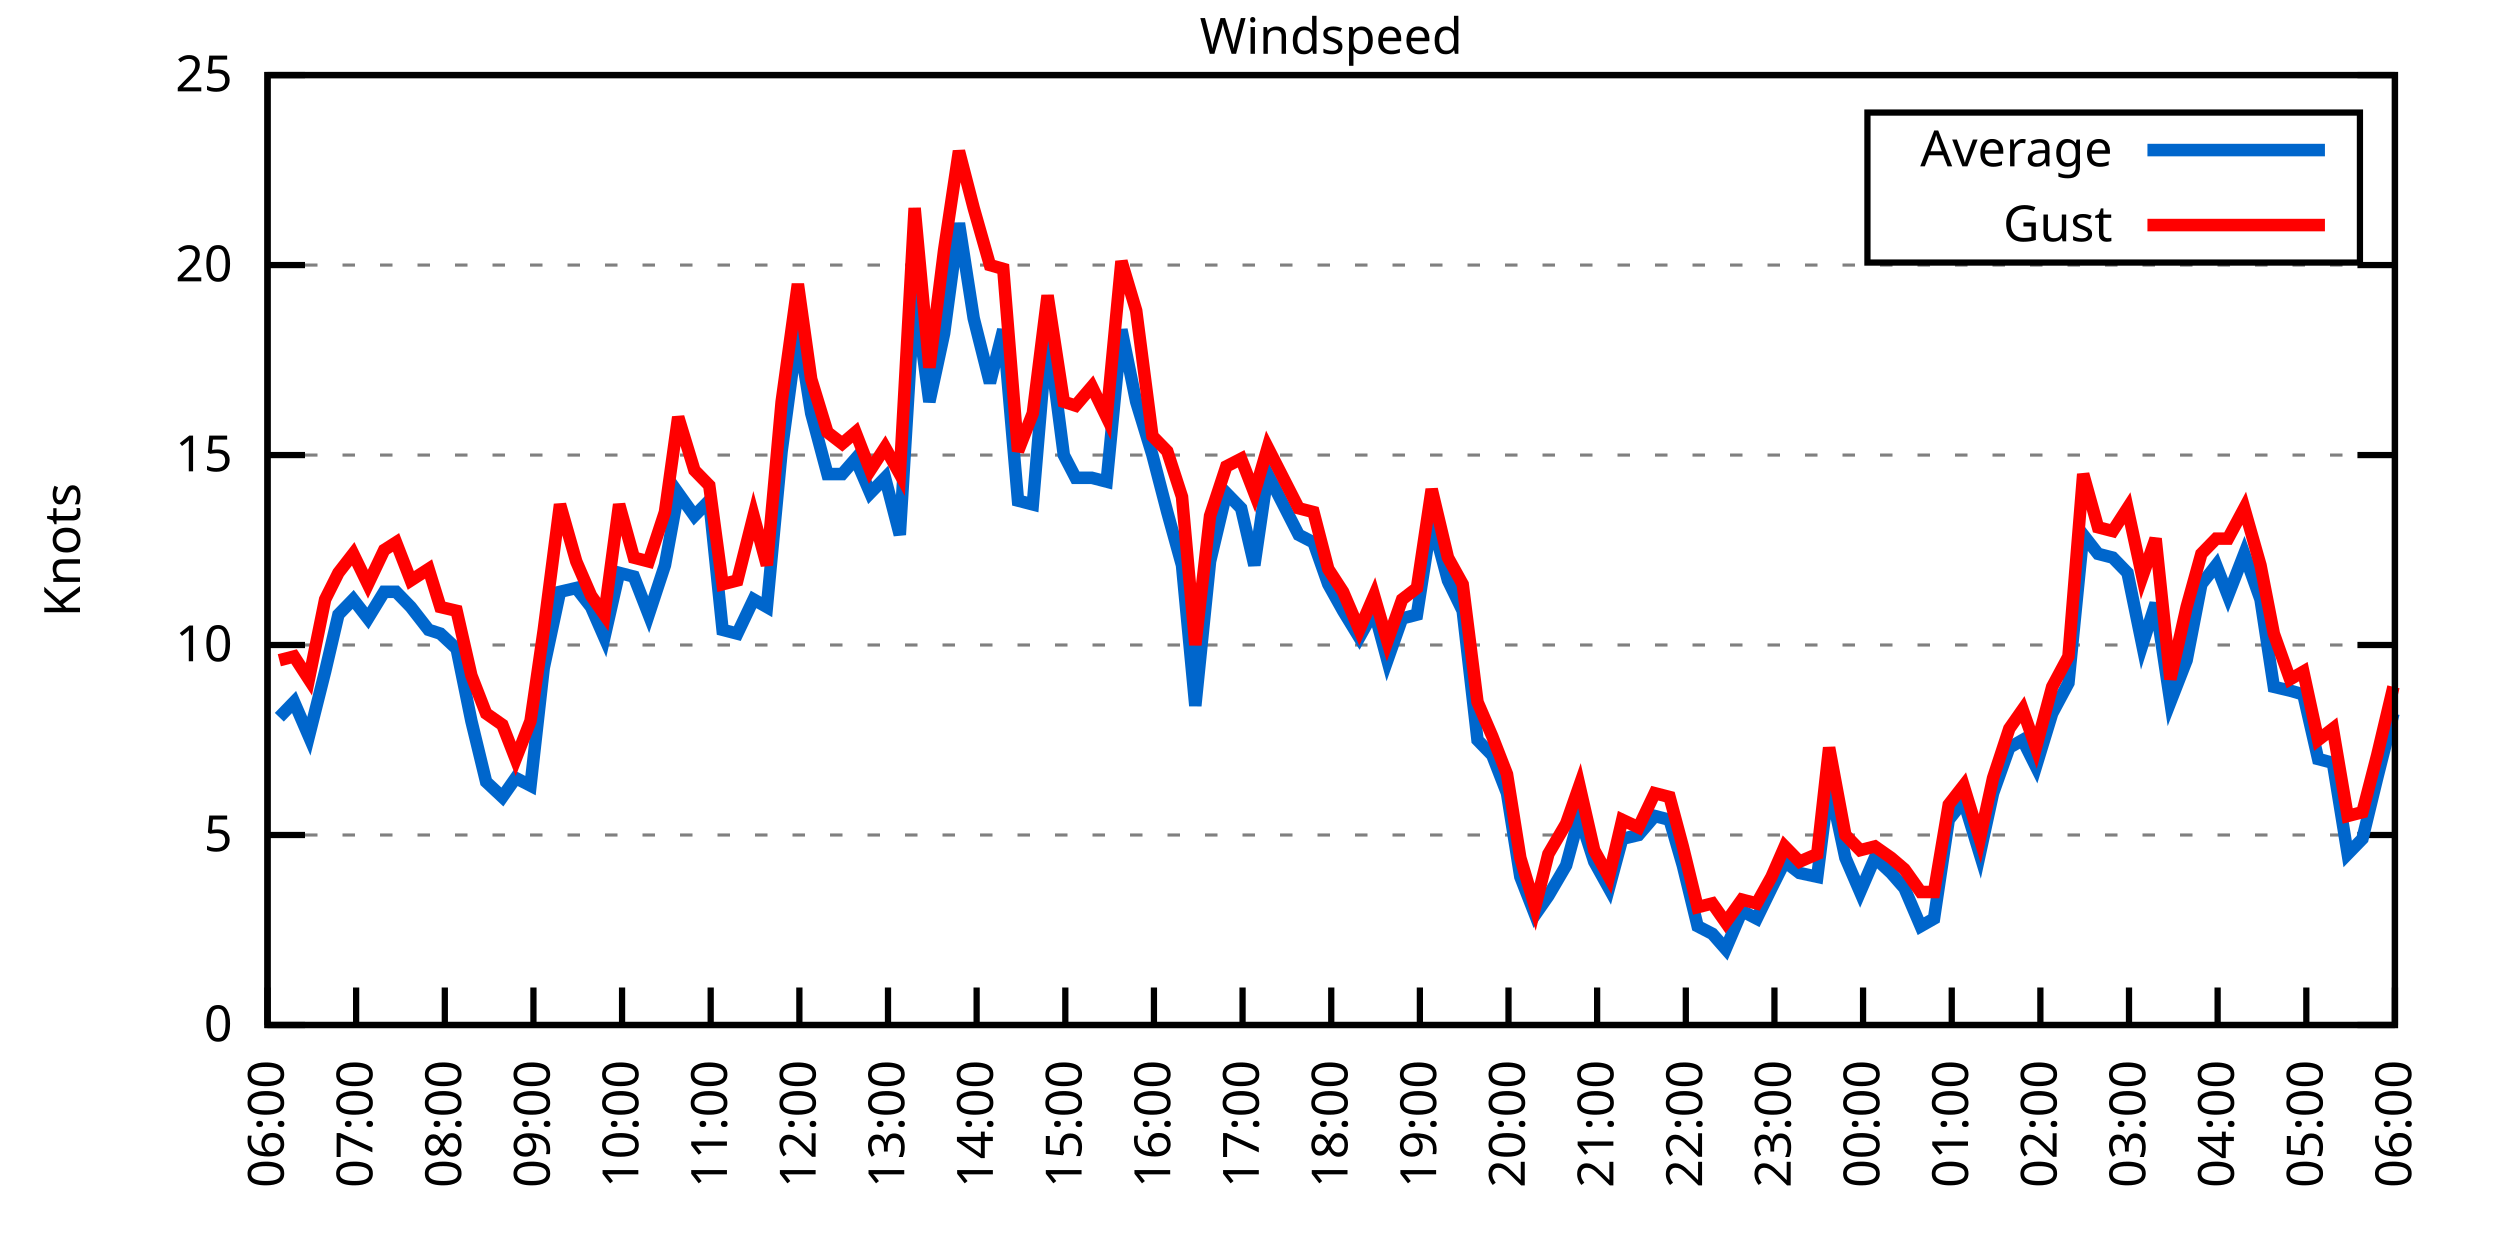
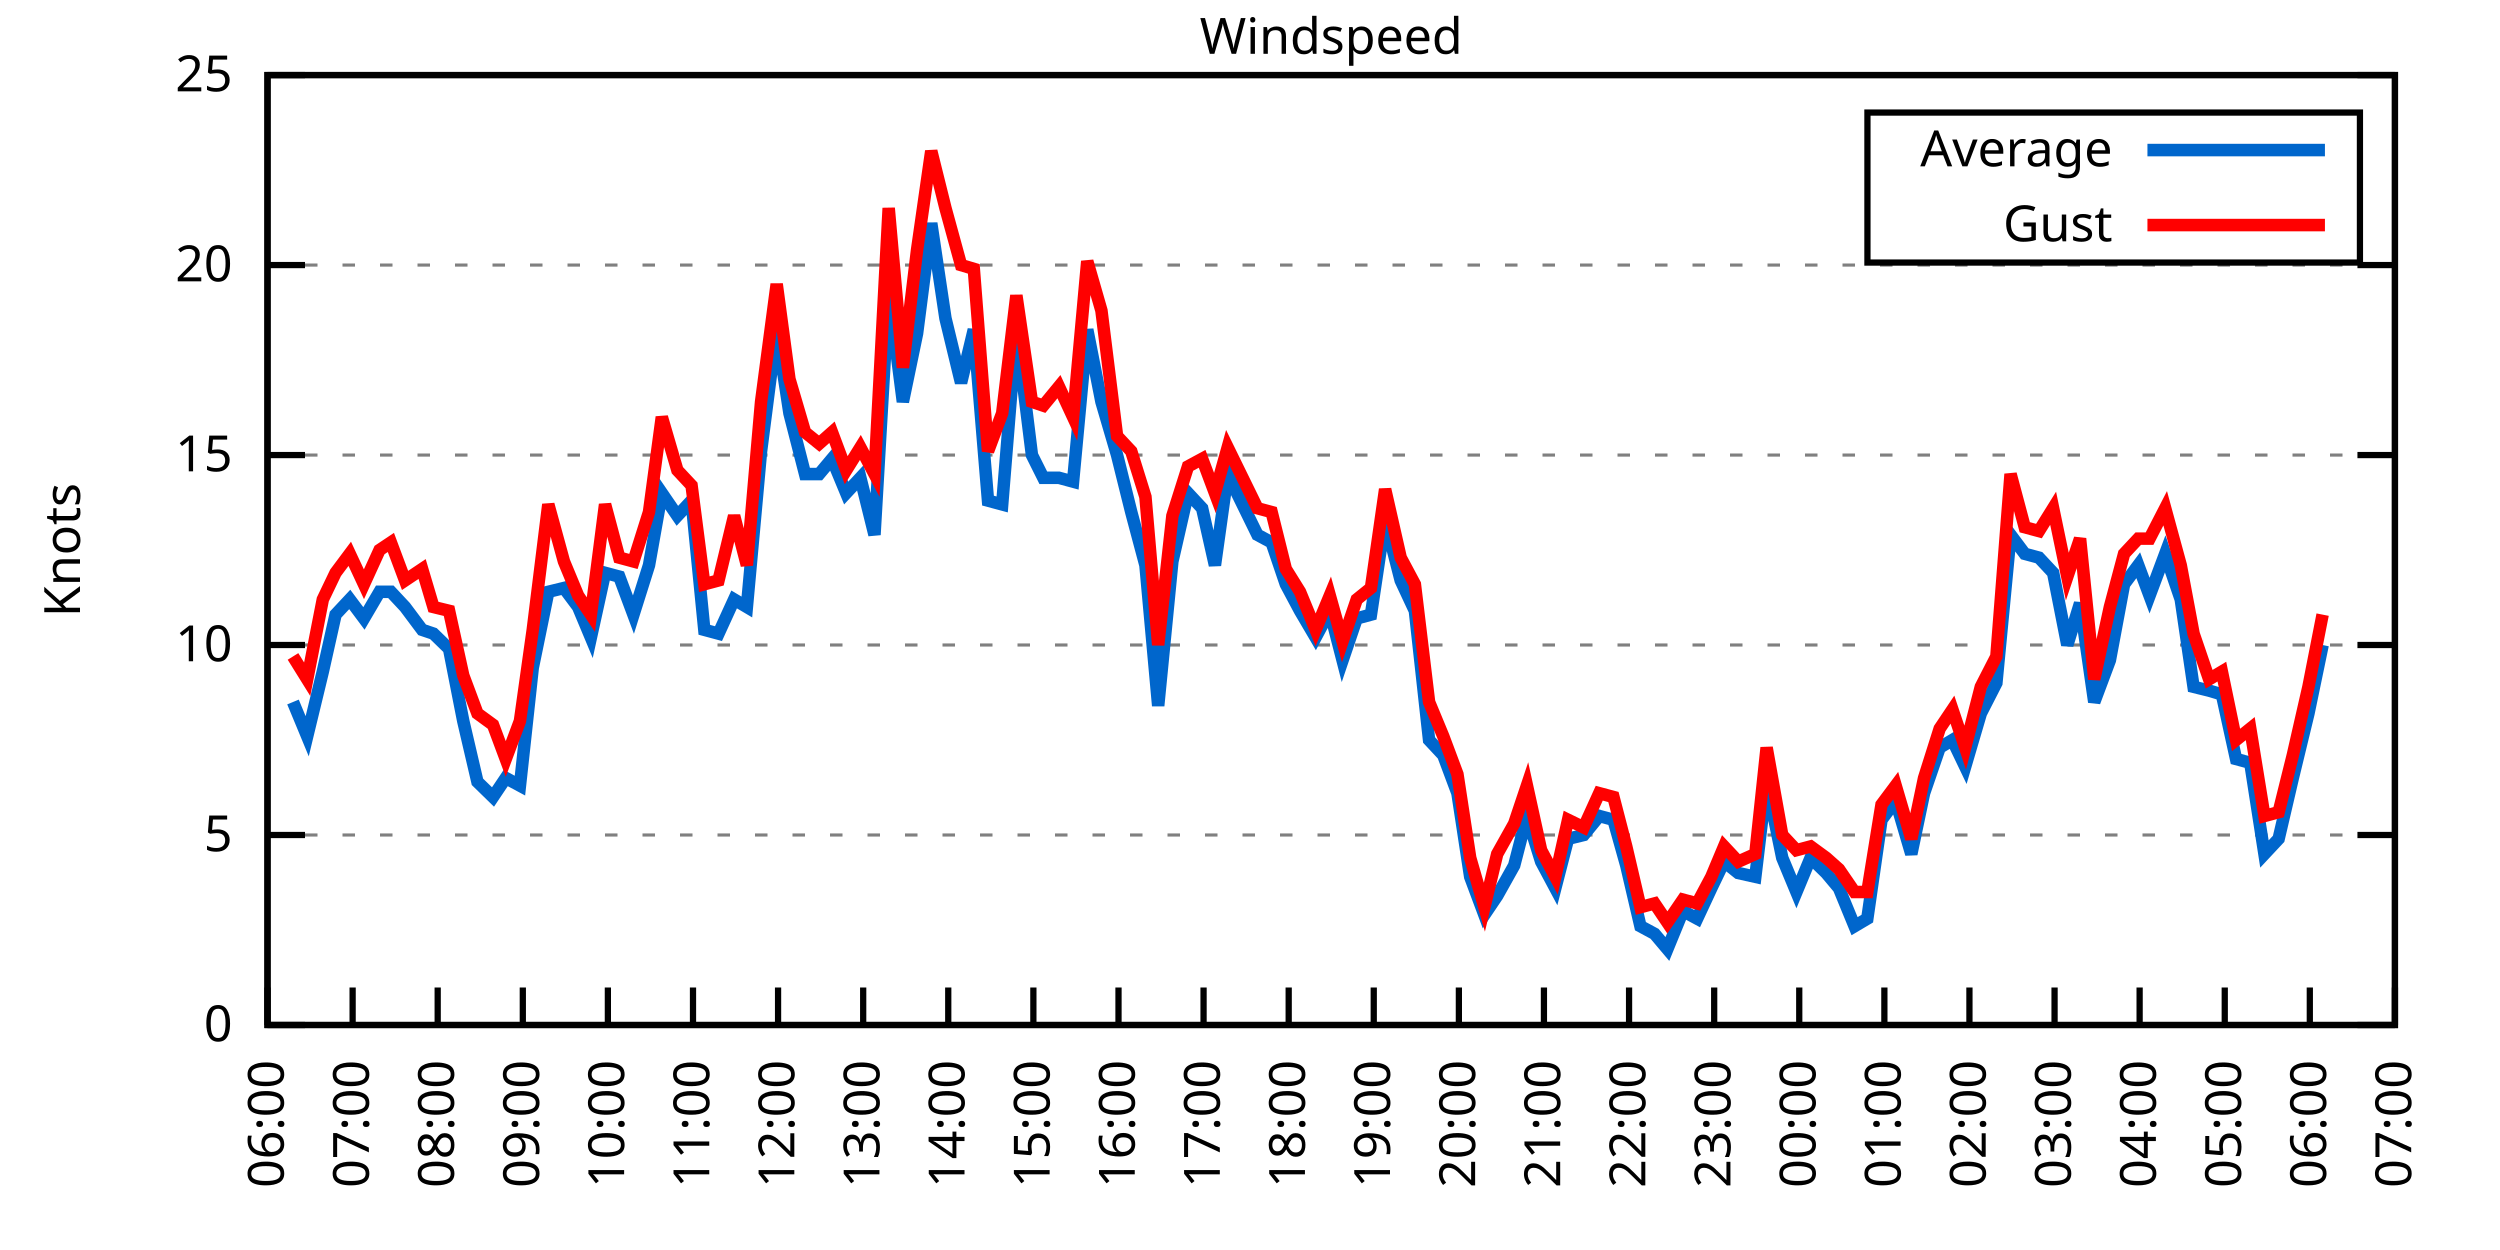
<svg xmlns="http://www.w3.org/2000/svg" xmlns:xlink="http://www.w3.org/1999/xlink" width="400" height="200" viewBox="0 0 400 200">
  <g id="gnuplot_canvas">
    <rect x="0" y="0" width="400" height="200" fill="none" />
    <defs>
      <circle id="gpDot" r="0.5" stroke-width="0.5" stroke="currentColor" />
      <path id="gpPt0" stroke-width="0.333" stroke="currentColor" d="M-1,0 h2 M0,-1 v2" />
      <path id="gpPt1" stroke-width="0.333" stroke="currentColor" d="M-1,-1 L1,1 M1,-1 L-1,1" />
      <path id="gpPt2" stroke-width="0.333" stroke="currentColor" d="M-1,0 L1,0 M0,-1 L0,1 M-1,-1 L1,1 M-1,1 L1,-1" />
      <rect id="gpPt3" stroke-width="0.333" stroke="currentColor" x="-1" y="-1" width="2" height="2" />
      <rect id="gpPt4" stroke-width="0.333" stroke="currentColor" fill="currentColor" x="-1" y="-1" width="2" height="2" />
      <circle id="gpPt5" stroke-width="0.333" stroke="currentColor" cx="0" cy="0" r="1" />
      <use xlink:href="#gpPt5" id="gpPt6" fill="currentColor" stroke="none" />
      <path id="gpPt7" stroke-width="0.333" stroke="currentColor" d="M0,-1.33 L-1.33,0.67 L1.33,0.67 z" />
      <use xlink:href="#gpPt7" id="gpPt8" fill="currentColor" stroke="none" />
      <use xlink:href="#gpPt7" id="gpPt9" stroke="currentColor" transform="rotate(180)" />
      <use xlink:href="#gpPt9" id="gpPt10" fill="currentColor" stroke="none" />
      <use xlink:href="#gpPt3" id="gpPt11" stroke="currentColor" transform="rotate(45)" />
      <use xlink:href="#gpPt11" id="gpPt12" fill="currentColor" stroke="none" />
      <path id="gpPt13" stroke-width="0.333" stroke="currentColor" d="M0,1.330 L1.265,0.411 L0.782,-1.067 L-0.782,-1.076 L-1.265,0.411 z" />
      <use xlink:href="#gpPt13" id="gpPt14" fill="currentColor" stroke="none" />
      <filter id="textbox" filterUnits="objectBoundingBox" x="0" y="0" height="1" width="1">
        <feFlood flood-color="white" flood-opacity="1" result="bgnd" />
        <feComposite in="SourceGraphic" in2="bgnd" operator="atop" />
      </filter>
      <filter id="greybox" filterUnits="objectBoundingBox" x="0" y="0" height="1" width="1">
        <feFlood flood-color="lightgrey" flood-opacity="1" result="grey" />
        <feComposite in="SourceGraphic" in2="grey" operator="atop" />
      </filter>
    </defs>
    <g fill="none" color="white" stroke="currentColor" stroke-width="1.00" stroke-linecap="butt" stroke-linejoin="miter">
</g>
    <g fill="none" color="black" stroke="currentColor" stroke-width="1.00" stroke-linecap="butt" stroke-linejoin="miter">
      <g stroke="none" shape-rendering="crispEdges">
        <polygon fill="rgb(255, 255, 255)" points="42.80,164.00 383.18,164.00 383.18,12.02 42.80,12.02 " />
      </g>
    </g>
    <g fill="none" color="black" stroke="currentColor" stroke-width="1.00" stroke-linecap="butt" stroke-linejoin="miter">
</g>
    <g fill="none" color="black" stroke="black" stroke-width="0.50" stroke-linecap="butt" stroke-linejoin="miter">
</g>
    <g fill="none" color="gray" stroke="currentColor" stroke-width="0.50" stroke-linecap="butt" stroke-linejoin="miter">
      <path stroke="gray" stroke-dasharray="2,4" class="gridline" d="M42.80,164.00 L383.19,164.00  " />
    </g>
    <g fill="none" color="gray" stroke="gray" stroke-width="1.00" stroke-linecap="butt" stroke-linejoin="miter">
</g>
    <g fill="none" color="black" stroke="currentColor" stroke-width="1.00" stroke-linecap="butt" stroke-linejoin="miter">
      <path stroke="black" d="M42.80,164.00 L48.80,164.00 M383.19,164.00 L377.19,164.00  " />
      <g transform="translate(37.20,166.60)" stroke="none" fill="black" font-family="Sans" font-size="8.00" text-anchor="end">
        <text>
          <tspan font-family="Sans"> 0</tspan>
        </text>
      </g>
    </g>
    <g fill="none" color="black" stroke="currentColor" stroke-width="1.00" stroke-linecap="butt" stroke-linejoin="miter">
</g>
    <g fill="none" color="black" stroke="black" stroke-width="0.50" stroke-linecap="butt" stroke-linejoin="miter">
</g>
    <g fill="none" color="gray" stroke="currentColor" stroke-width="0.50" stroke-linecap="butt" stroke-linejoin="miter">
      <path stroke="gray" stroke-dasharray="2,4" class="gridline" d="M42.80,133.60 L383.19,133.60  " />
    </g>
    <g fill="none" color="gray" stroke="gray" stroke-width="1.00" stroke-linecap="butt" stroke-linejoin="miter">
</g>
    <g fill="none" color="black" stroke="currentColor" stroke-width="1.00" stroke-linecap="butt" stroke-linejoin="miter">
      <path stroke="black" d="M42.80,133.60 L48.80,133.60 M383.19,133.60 L377.19,133.60  " />
      <g transform="translate(37.20,136.20)" stroke="none" fill="black" font-family="Sans" font-size="8.00" text-anchor="end">
        <text>
          <tspan font-family="Sans"> 5</tspan>
        </text>
      </g>
    </g>
    <g fill="none" color="black" stroke="currentColor" stroke-width="1.00" stroke-linecap="butt" stroke-linejoin="miter">
</g>
    <g fill="none" color="black" stroke="black" stroke-width="0.50" stroke-linecap="butt" stroke-linejoin="miter">
</g>
    <g fill="none" color="gray" stroke="currentColor" stroke-width="0.50" stroke-linecap="butt" stroke-linejoin="miter">
      <path stroke="gray" stroke-dasharray="2,4" class="gridline" d="M42.80,103.20 L383.19,103.20  " />
    </g>
    <g fill="none" color="gray" stroke="gray" stroke-width="1.00" stroke-linecap="butt" stroke-linejoin="miter">
</g>
    <g fill="none" color="black" stroke="currentColor" stroke-width="1.00" stroke-linecap="butt" stroke-linejoin="miter">
      <path stroke="black" d="M42.80,103.20 L48.80,103.20 M383.19,103.20 L377.19,103.20  " />
      <g transform="translate(37.20,105.80)" stroke="none" fill="black" font-family="Sans" font-size="8.00" text-anchor="end">
        <text>
          <tspan font-family="Sans"> 10</tspan>
        </text>
      </g>
    </g>
    <g fill="none" color="black" stroke="currentColor" stroke-width="1.00" stroke-linecap="butt" stroke-linejoin="miter">
</g>
    <g fill="none" color="black" stroke="black" stroke-width="0.50" stroke-linecap="butt" stroke-linejoin="miter">
</g>
    <g fill="none" color="gray" stroke="currentColor" stroke-width="0.50" stroke-linecap="butt" stroke-linejoin="miter">
      <path stroke="gray" stroke-dasharray="2,4" class="gridline" d="M42.80,72.81 L383.19,72.81  " />
    </g>
    <g fill="none" color="gray" stroke="gray" stroke-width="1.00" stroke-linecap="butt" stroke-linejoin="miter">
</g>
    <g fill="none" color="black" stroke="currentColor" stroke-width="1.00" stroke-linecap="butt" stroke-linejoin="miter">
      <path stroke="black" d="M42.80,72.81 L48.80,72.81 M383.19,72.81 L377.19,72.81  " />
      <g transform="translate(37.20,75.41)" stroke="none" fill="black" font-family="Sans" font-size="8.00" text-anchor="end">
        <text>
          <tspan font-family="Sans"> 15</tspan>
        </text>
      </g>
    </g>
    <g fill="none" color="black" stroke="currentColor" stroke-width="1.00" stroke-linecap="butt" stroke-linejoin="miter">
</g>
    <g fill="none" color="black" stroke="black" stroke-width="0.50" stroke-linecap="butt" stroke-linejoin="miter">
</g>
    <g fill="none" color="gray" stroke="currentColor" stroke-width="0.50" stroke-linecap="butt" stroke-linejoin="miter">
      <path stroke="gray" stroke-dasharray="2,4" class="gridline" d="M42.80,42.41 L383.19,42.41  " />
    </g>
    <g fill="none" color="gray" stroke="gray" stroke-width="1.00" stroke-linecap="butt" stroke-linejoin="miter">
</g>
    <g fill="none" color="black" stroke="currentColor" stroke-width="1.00" stroke-linecap="butt" stroke-linejoin="miter">
      <path stroke="black" d="M42.80,42.41 L48.80,42.41 M383.19,42.41 L377.19,42.41  " />
      <g transform="translate(37.20,45.01)" stroke="none" fill="black" font-family="Sans" font-size="8.00" text-anchor="end">
        <text>
          <tspan font-family="Sans"> 20</tspan>
        </text>
      </g>
    </g>
    <g fill="none" color="black" stroke="currentColor" stroke-width="1.00" stroke-linecap="butt" stroke-linejoin="miter">
</g>
    <g fill="none" color="black" stroke="black" stroke-width="0.50" stroke-linecap="butt" stroke-linejoin="miter">
</g>
    <g fill="none" color="gray" stroke="currentColor" stroke-width="0.50" stroke-linecap="butt" stroke-linejoin="miter">
      <path stroke="gray" stroke-dasharray="2,4" class="gridline" d="M42.80,12.01 L383.19,12.01  " />
    </g>
    <g fill="none" color="gray" stroke="gray" stroke-width="1.00" stroke-linecap="butt" stroke-linejoin="miter">
</g>
    <g fill="none" color="black" stroke="currentColor" stroke-width="1.00" stroke-linecap="butt" stroke-linejoin="miter">
      <path stroke="black" d="M42.80,12.01 L48.80,12.01 M383.19,12.01 L377.19,12.01  " />
      <g transform="translate(37.20,14.61)" stroke="none" fill="black" font-family="Sans" font-size="8.00" text-anchor="end">
        <text>
          <tspan font-family="Sans"> 25</tspan>
        </text>
      </g>
    </g>
    <g fill="none" color="black" stroke="currentColor" stroke-width="1.00" stroke-linecap="butt" stroke-linejoin="miter">
      <path stroke="black" d="M42.80,164.00 L42.80,158.00  " />
      <g transform="translate(45.40,169.60) rotate(270.00)" stroke="none" fill="black" font-family="Sans" font-size="8.00" text-anchor="end">
        <text>
          <tspan font-family="Sans">06:00</tspan>
        </text>
      </g>
    </g>
    <g fill="none" color="black" stroke="currentColor" stroke-width="1.00" stroke-linecap="butt" stroke-linejoin="miter">
-       <path stroke="black" d="M56.98,164.00 L56.98,158.00  " />
-       <g transform="translate(59.58,169.60) rotate(270.00)" stroke="none" fill="black" font-family="Sans" font-size="8.00" text-anchor="end">
+       <path stroke="black" d="M56.42,164.00 L56.42,158.00  " />
+       <g transform="translate(59.02,169.60) rotate(270.00)" stroke="none" fill="black" font-family="Sans" font-size="8.00" text-anchor="end">
        <text>
          <tspan font-family="Sans">07:00</tspan>
        </text>
      </g>
    </g>
    <g fill="none" color="black" stroke="currentColor" stroke-width="1.00" stroke-linecap="butt" stroke-linejoin="miter">
-       <path stroke="black" d="M71.17,164.00 L71.17,158.00  " />
-       <g transform="translate(73.77,169.60) rotate(270.00)" stroke="none" fill="black" font-family="Sans" font-size="8.00" text-anchor="end">
+       <path stroke="black" d="M70.03,164.00 L70.03,158.00  " />
+       <g transform="translate(72.63,169.60) rotate(270.00)" stroke="none" fill="black" font-family="Sans" font-size="8.00" text-anchor="end">
        <text>
          <tspan font-family="Sans">08:00</tspan>
        </text>
      </g>
    </g>
    <g fill="none" color="black" stroke="currentColor" stroke-width="1.00" stroke-linecap="butt" stroke-linejoin="miter">
-       <path stroke="black" d="M85.35,164.00 L85.35,158.00  " />
-       <g transform="translate(87.95,169.60) rotate(270.00)" stroke="none" fill="black" font-family="Sans" font-size="8.00" text-anchor="end">
+       <path stroke="black" d="M83.65,164.00 L83.65,158.00  " />
+       <g transform="translate(86.25,169.60) rotate(270.00)" stroke="none" fill="black" font-family="Sans" font-size="8.00" text-anchor="end">
        <text>
          <tspan font-family="Sans">09:00</tspan>
        </text>
      </g>
    </g>
    <g fill="none" color="black" stroke="currentColor" stroke-width="1.00" stroke-linecap="butt" stroke-linejoin="miter">
-       <path stroke="black" d="M99.53,164.00 L99.53,158.00  " />
-       <g transform="translate(102.13,169.60) rotate(270.00)" stroke="none" fill="black" font-family="Sans" font-size="8.00" text-anchor="end">
+       <path stroke="black" d="M97.26,164.00 L97.26,158.00  " />
+       <g transform="translate(99.86,169.60) rotate(270.00)" stroke="none" fill="black" font-family="Sans" font-size="8.00" text-anchor="end">
        <text>
          <tspan font-family="Sans">10:00</tspan>
        </text>
      </g>
    </g>
    <g fill="none" color="black" stroke="currentColor" stroke-width="1.00" stroke-linecap="butt" stroke-linejoin="miter">
-       <path stroke="black" d="M113.71,164.00 L113.71,158.00  " />
-       <g transform="translate(116.31,169.60) rotate(270.00)" stroke="none" fill="black" font-family="Sans" font-size="8.00" text-anchor="end">
+       <path stroke="black" d="M110.88,164.00 L110.88,158.00  " />
+       <g transform="translate(113.48,169.60) rotate(270.00)" stroke="none" fill="black" font-family="Sans" font-size="8.00" text-anchor="end">
        <text>
          <tspan font-family="Sans">11:00</tspan>
        </text>
      </g>
    </g>
    <g fill="none" color="black" stroke="currentColor" stroke-width="1.00" stroke-linecap="butt" stroke-linejoin="miter">
-       <path stroke="black" d="M127.90,164.00 L127.90,158.00  " />
-       <g transform="translate(130.50,169.60) rotate(270.00)" stroke="none" fill="black" font-family="Sans" font-size="8.00" text-anchor="end">
+       <path stroke="black" d="M124.49,164.00 L124.49,158.00  " />
+       <g transform="translate(127.09,169.60) rotate(270.00)" stroke="none" fill="black" font-family="Sans" font-size="8.00" text-anchor="end">
        <text>
          <tspan font-family="Sans">12:00</tspan>
        </text>
      </g>
    </g>
    <g fill="none" color="black" stroke="currentColor" stroke-width="1.00" stroke-linecap="butt" stroke-linejoin="miter">
-       <path stroke="black" d="M142.08,164.00 L142.08,158.00  " />
-       <g transform="translate(144.68,169.60) rotate(270.00)" stroke="none" fill="black" font-family="Sans" font-size="8.00" text-anchor="end">
+       <path stroke="black" d="M138.11,164.00 L138.11,158.00  " />
+       <g transform="translate(140.71,169.60) rotate(270.00)" stroke="none" fill="black" font-family="Sans" font-size="8.00" text-anchor="end">
        <text>
          <tspan font-family="Sans">13:00</tspan>
        </text>
      </g>
    </g>
    <g fill="none" color="black" stroke="currentColor" stroke-width="1.00" stroke-linecap="butt" stroke-linejoin="miter">
-       <path stroke="black" d="M156.26,164.00 L156.26,158.00  " />
-       <g transform="translate(158.86,169.60) rotate(270.00)" stroke="none" fill="black" font-family="Sans" font-size="8.00" text-anchor="end">
+       <path stroke="black" d="M151.72,164.00 L151.72,158.00  " />
+       <g transform="translate(154.32,169.60) rotate(270.00)" stroke="none" fill="black" font-family="Sans" font-size="8.00" text-anchor="end">
        <text>
          <tspan font-family="Sans">14:00</tspan>
        </text>
      </g>
    </g>
    <g fill="none" color="black" stroke="currentColor" stroke-width="1.00" stroke-linecap="butt" stroke-linejoin="miter">
-       <path stroke="black" d="M170.45,164.00 L170.45,158.00  " />
-       <g transform="translate(173.05,169.60) rotate(270.00)" stroke="none" fill="black" font-family="Sans" font-size="8.00" text-anchor="end">
+       <path stroke="black" d="M165.34,164.00 L165.34,158.00  " />
+       <g transform="translate(167.94,169.60) rotate(270.00)" stroke="none" fill="black" font-family="Sans" font-size="8.00" text-anchor="end">
        <text>
          <tspan font-family="Sans">15:00</tspan>
        </text>
      </g>
    </g>
    <g fill="none" color="black" stroke="currentColor" stroke-width="1.00" stroke-linecap="butt" stroke-linejoin="miter">
-       <path stroke="black" d="M184.63,164.00 L184.63,158.00  " />
-       <g transform="translate(187.23,169.60) rotate(270.00)" stroke="none" fill="black" font-family="Sans" font-size="8.00" text-anchor="end">
+       <path stroke="black" d="M178.96,164.00 L178.96,158.00  " />
+       <g transform="translate(181.56,169.60) rotate(270.00)" stroke="none" fill="black" font-family="Sans" font-size="8.00" text-anchor="end">
        <text>
          <tspan font-family="Sans">16:00</tspan>
        </text>
      </g>
    </g>
    <g fill="none" color="black" stroke="currentColor" stroke-width="1.00" stroke-linecap="butt" stroke-linejoin="miter">
-       <path stroke="black" d="M198.81,164.00 L198.81,158.00  " />
-       <g transform="translate(201.41,169.60) rotate(270.00)" stroke="none" fill="black" font-family="Sans" font-size="8.00" text-anchor="end">
+       <path stroke="black" d="M192.57,164.00 L192.57,158.00  " />
+       <g transform="translate(195.17,169.60) rotate(270.00)" stroke="none" fill="black" font-family="Sans" font-size="8.00" text-anchor="end">
        <text>
          <tspan font-family="Sans">17:00</tspan>
        </text>
      </g>
    </g>
    <g fill="none" color="black" stroke="currentColor" stroke-width="1.00" stroke-linecap="butt" stroke-linejoin="miter">
-       <path stroke="black" d="M213.00,164.00 L213.00,158.00  " />
-       <g transform="translate(215.60,169.60) rotate(270.00)" stroke="none" fill="black" font-family="Sans" font-size="8.00" text-anchor="end">
+       <path stroke="black" d="M206.19,164.00 L206.19,158.00  " />
+       <g transform="translate(208.79,169.60) rotate(270.00)" stroke="none" fill="black" font-family="Sans" font-size="8.00" text-anchor="end">
        <text>
          <tspan font-family="Sans">18:00</tspan>
        </text>
      </g>
    </g>
    <g fill="none" color="black" stroke="currentColor" stroke-width="1.00" stroke-linecap="butt" stroke-linejoin="miter">
-       <path stroke="black" d="M227.18,164.00 L227.18,158.00  " />
-       <g transform="translate(229.78,169.60) rotate(270.00)" stroke="none" fill="black" font-family="Sans" font-size="8.00" text-anchor="end">
+       <path stroke="black" d="M219.80,164.00 L219.80,158.00  " />
+       <g transform="translate(222.40,169.60) rotate(270.00)" stroke="none" fill="black" font-family="Sans" font-size="8.00" text-anchor="end">
        <text>
          <tspan font-family="Sans">19:00</tspan>
        </text>
      </g>
    </g>
    <g fill="none" color="black" stroke="currentColor" stroke-width="1.00" stroke-linecap="butt" stroke-linejoin="miter">
-       <path stroke="black" d="M241.36,164.00 L241.36,158.00  " />
-       <g transform="translate(243.96,169.60) rotate(270.00)" stroke="none" fill="black" font-family="Sans" font-size="8.00" text-anchor="end">
+       <path stroke="black" d="M233.42,164.00 L233.42,158.00  " />
+       <g transform="translate(236.02,169.60) rotate(270.00)" stroke="none" fill="black" font-family="Sans" font-size="8.00" text-anchor="end">
        <text>
          <tspan font-family="Sans">20:00</tspan>
        </text>
      </g>
    </g>
    <g fill="none" color="black" stroke="currentColor" stroke-width="1.00" stroke-linecap="butt" stroke-linejoin="miter">
-       <path stroke="black" d="M255.54,164.00 L255.54,158.00  " />
-       <g transform="translate(258.14,169.60) rotate(270.00)" stroke="none" fill="black" font-family="Sans" font-size="8.00" text-anchor="end">
+       <path stroke="black" d="M247.03,164.00 L247.03,158.00  " />
+       <g transform="translate(249.63,169.60) rotate(270.00)" stroke="none" fill="black" font-family="Sans" font-size="8.00" text-anchor="end">
        <text>
          <tspan font-family="Sans">21:00</tspan>
        </text>
      </g>
    </g>
    <g fill="none" color="black" stroke="currentColor" stroke-width="1.00" stroke-linecap="butt" stroke-linejoin="miter">
-       <path stroke="black" d="M269.73,164.00 L269.73,158.00  " />
-       <g transform="translate(272.33,169.60) rotate(270.00)" stroke="none" fill="black" font-family="Sans" font-size="8.00" text-anchor="end">
+       <path stroke="black" d="M260.65,164.00 L260.65,158.00  " />
+       <g transform="translate(263.25,169.60) rotate(270.00)" stroke="none" fill="black" font-family="Sans" font-size="8.00" text-anchor="end">
        <text>
          <tspan font-family="Sans">22:00</tspan>
        </text>
      </g>
    </g>
    <g fill="none" color="black" stroke="currentColor" stroke-width="1.00" stroke-linecap="butt" stroke-linejoin="miter">
-       <path stroke="black" d="M283.91,164.00 L283.91,158.00  " />
-       <g transform="translate(286.51,169.60) rotate(270.00)" stroke="none" fill="black" font-family="Sans" font-size="8.00" text-anchor="end">
+       <path stroke="black" d="M274.27,164.00 L274.27,158.00  " />
+       <g transform="translate(276.87,169.60) rotate(270.00)" stroke="none" fill="black" font-family="Sans" font-size="8.00" text-anchor="end">
        <text>
          <tspan font-family="Sans">23:00</tspan>
        </text>
      </g>
    </g>
    <g fill="none" color="black" stroke="currentColor" stroke-width="1.00" stroke-linecap="butt" stroke-linejoin="miter">
-       <path stroke="black" d="M298.09,164.00 L298.09,158.00  " />
-       <g transform="translate(300.69,169.60) rotate(270.00)" stroke="none" fill="black" font-family="Sans" font-size="8.00" text-anchor="end">
+       <path stroke="black" d="M287.88,164.00 L287.88,158.00  " />
+       <g transform="translate(290.48,169.60) rotate(270.00)" stroke="none" fill="black" font-family="Sans" font-size="8.00" text-anchor="end">
        <text>
          <tspan font-family="Sans">00:00</tspan>
        </text>
      </g>
    </g>
    <g fill="none" color="black" stroke="currentColor" stroke-width="1.00" stroke-linecap="butt" stroke-linejoin="miter">
-       <path stroke="black" d="M312.28,164.00 L312.28,158.00  " />
-       <g transform="translate(314.88,169.60) rotate(270.00)" stroke="none" fill="black" font-family="Sans" font-size="8.00" text-anchor="end">
+       <path stroke="black" d="M301.50,164.00 L301.50,158.00  " />
+       <g transform="translate(304.10,169.60) rotate(270.00)" stroke="none" fill="black" font-family="Sans" font-size="8.00" text-anchor="end">
        <text>
          <tspan font-family="Sans">01:00</tspan>
        </text>
      </g>
    </g>
    <g fill="none" color="black" stroke="currentColor" stroke-width="1.00" stroke-linecap="butt" stroke-linejoin="miter">
-       <path stroke="black" d="M326.46,164.00 L326.46,158.00  " />
-       <g transform="translate(329.06,169.60) rotate(270.00)" stroke="none" fill="black" font-family="Sans" font-size="8.00" text-anchor="end">
+       <path stroke="black" d="M315.11,164.00 L315.11,158.00  " />
+       <g transform="translate(317.71,169.60) rotate(270.00)" stroke="none" fill="black" font-family="Sans" font-size="8.00" text-anchor="end">
        <text>
          <tspan font-family="Sans">02:00</tspan>
        </text>
      </g>
    </g>
    <g fill="none" color="black" stroke="currentColor" stroke-width="1.00" stroke-linecap="butt" stroke-linejoin="miter">
-       <path stroke="black" d="M340.64,164.00 L340.64,158.00  " />
-       <g transform="translate(343.24,169.60) rotate(270.00)" stroke="none" fill="black" font-family="Sans" font-size="8.00" text-anchor="end">
+       <path stroke="black" d="M328.73,164.00 L328.73,158.00  " />
+       <g transform="translate(331.33,169.60) rotate(270.00)" stroke="none" fill="black" font-family="Sans" font-size="8.00" text-anchor="end">
        <text>
          <tspan font-family="Sans">03:00</tspan>
        </text>
      </g>
    </g>
    <g fill="none" color="black" stroke="currentColor" stroke-width="1.00" stroke-linecap="butt" stroke-linejoin="miter">
-       <path stroke="black" d="M354.82,164.00 L354.82,158.00  " />
-       <g transform="translate(357.42,169.60) rotate(270.00)" stroke="none" fill="black" font-family="Sans" font-size="8.00" text-anchor="end">
+       <path stroke="black" d="M342.34,164.00 L342.34,158.00  " />
+       <g transform="translate(344.94,169.60) rotate(270.00)" stroke="none" fill="black" font-family="Sans" font-size="8.00" text-anchor="end">
        <text>
          <tspan font-family="Sans">04:00</tspan>
        </text>
      </g>
    </g>
    <g fill="none" color="black" stroke="currentColor" stroke-width="1.00" stroke-linecap="butt" stroke-linejoin="miter">
-       <path stroke="black" d="M369.01,164.00 L369.01,158.00  " />
-       <g transform="translate(371.61,169.60) rotate(270.00)" stroke="none" fill="black" font-family="Sans" font-size="8.00" text-anchor="end">
+       <path stroke="black" d="M355.96,164.00 L355.96,158.00  " />
+       <g transform="translate(358.56,169.60) rotate(270.00)" stroke="none" fill="black" font-family="Sans" font-size="8.00" text-anchor="end">
        <text>
          <tspan font-family="Sans">05:00</tspan>
+         </text>
+       </g>
+     </g>
+     <g fill="none" color="black" stroke="currentColor" stroke-width="1.00" stroke-linecap="butt" stroke-linejoin="miter">
+       <path stroke="black" d="M369.57,164.00 L369.57,158.00  " />
+       <g transform="translate(372.17,169.60) rotate(270.00)" stroke="none" fill="black" font-family="Sans" font-size="8.00" text-anchor="end">
+         <text>
+           <tspan font-family="Sans">06:00</tspan>
        </text>
      </g>
    </g>
    <g fill="none" color="black" stroke="currentColor" stroke-width="1.00" stroke-linecap="butt" stroke-linejoin="miter">
      <path stroke="black" d="M383.19,164.00 L383.19,158.00  " />
      <g transform="translate(385.79,169.60) rotate(270.00)" stroke="none" fill="black" font-family="Sans" font-size="8.00" text-anchor="end">
        <text>
-           <tspan font-family="Sans">06:00</tspan>
+           <tspan font-family="Sans">07:00</tspan>
        </text>
      </g>
    </g>
    <g fill="none" color="black" stroke="currentColor" stroke-width="1.00" stroke-linecap="butt" stroke-linejoin="miter">
</g>
    <g fill="none" color="black" stroke="currentColor" stroke-width="1.00" stroke-linecap="butt" stroke-linejoin="miter">
      <path stroke="black" d="M42.80,12.01 L42.80,164.00 L383.19,164.00 L383.19,12.01 L42.80,12.01 Z  " />
    </g>
    <g fill="none" color="black" stroke="currentColor" stroke-width="1.00" stroke-linecap="butt" stroke-linejoin="miter">
</g>
    <g fill="none" color="black" stroke="currentColor" stroke-width="1.00" stroke-linecap="butt" stroke-linejoin="miter">
      <path stroke="black" d="M298.79,42.01 L298.79,18.01 L377.59,18.01 L377.59,42.01 L298.79,42.01 Z  " />
    </g>
    <g id="Windspeed_plot_1">
      <g fill="none" color="white" stroke="black" stroke-width="2.00" stroke-linecap="butt" stroke-linejoin="miter">
</g>
      <g fill="none" color="black" stroke="currentColor" stroke-width="2.00" stroke-linecap="butt" stroke-linejoin="miter">
        <g transform="translate(337.99,26.61)" stroke="none" fill="black" font-family="Sans" font-size="8.00" text-anchor="end">
          <text>
            <tspan font-family="Sans">Average</tspan>
          </text>
        </g>
      </g>
      <g fill="none" color="black" stroke="currentColor" stroke-width="2.00" stroke-linecap="butt" stroke-linejoin="miter">
-         <path stroke="rgb(  0, 102, 204)" d="M343.59,24.01 L371.99,24.01 M44.69,114.76 L47.05,112.32 L49.42,117.80 L52.02,107.46 L54.15,98.34 L56.51,95.91   L58.87,98.95 L61.47,94.69 L63.37,94.69 L65.73,97.12 L68.57,100.77 L70.46,101.38 L73.06,103.81 L75.42,115.36   L77.78,125.09 L80.38,127.52 L82.51,124.48 L84.88,125.70 L87.00,106.85 L89.60,94.69 L92.20,94.08 L94.57,97.12   L96.70,101.99 L99.06,91.65 L101.42,92.26 L103.79,98.34 L106.39,90.44 L108.51,78.89 L111.11,82.53 L113.48,80.10   L115.61,100.77 L117.97,101.38 L120.57,95.91 L122.70,97.12 L125.06,72.20 L127.66,52.74 L129.79,66.12 L132.39,75.85   L134.75,75.85 L136.88,73.41 L139.24,78.89 L141.61,76.45 L143.97,85.57 L146.34,46.66 L148.70,64.29 L151.06,53.35   L153.43,35.72 L155.79,50.92 L158.39,61.25 L160.52,52.74 L162.88,80.10 L165.25,80.71 L167.61,52.74 L170.21,72.81   L172.10,76.45 L174.70,76.45 L177.06,77.06 L179.43,52.74 L181.79,64.29 L184.39,72.81 L186.76,81.93 L189.12,90.44   L191.25,112.93 L193.61,89.83 L196.21,78.89 L198.58,81.32 L200.70,90.44 L202.83,75.85 L207.79,85.57 L210.16,86.79   L212.52,93.48 L214.89,97.73 L217.49,101.99 L219.85,97.73 L221.98,105.64 L224.34,98.95 L226.71,98.34 L229.07,83.14   L231.67,92.87 L234.03,97.73 L236.40,118.40 L238.76,120.83 L241.12,126.91 L243.25,140.29 L245.62,146.37 L247.74,143.33   L250.58,138.47 L252.71,130.56 L255.07,137.86 L257.43,142.11 L259.56,134.21 L262.16,133.60 L264.76,130.56 L267.13,131.17   L269.25,138.47 L271.62,148.19 L273.98,149.41 L276.11,151.84 L278.71,145.76 L281.07,146.98 L283.44,142.11 L285.56,137.86   L287.93,139.68 L290.76,140.29 L292.66,125.09 L295.26,137.25 L297.62,142.72 L299.98,137.25 L302.58,139.68 L304.71,142.11   L307.31,148.19 L309.44,146.98 L311.80,131.17 L314.17,128.13 L316.77,136.64 L318.89,126.91 L321.49,119.62 L323.62,118.40   L325.75,122.66 L328.35,114.15 L330.95,109.28 L333.31,85.57 L335.68,88.61 L338.04,89.22 L340.40,91.65 L342.77,103.20   L344.90,96.52 L347.26,112.32 L349.86,105.64 L352.22,93.48 L354.59,90.44 L356.48,95.30 L359.08,88.61 L361.68,95.91   L363.81,109.89 L366.41,110.50 L368.53,111.11 L370.90,121.44 L373.26,122.05 L375.63,136.64 L377.99,134.21 L380.35,124.48   L382.95,114.15  " />
+         <path stroke="rgb(  0, 102, 204)" d="M343.59,24.01 L371.99,24.01 M46.88,112.32 L49.15,117.80 L51.65,107.46 L53.69,98.34 L55.96,95.91 L58.23,98.95   L60.73,94.69 L62.54,94.69 L64.81,97.12 L67.54,100.77 L69.35,101.38 L71.85,103.81 L74.12,115.36 L76.39,125.09   L78.88,127.52 L80.92,124.48 L83.19,125.70 L85.24,106.85 L87.73,94.69 L90.23,94.08 L92.50,97.12 L94.54,101.99   L96.81,91.65 L99.08,92.26 L101.35,98.34 L103.84,90.44 L105.89,78.89 L108.38,82.53 L110.65,80.10 L112.69,100.77   L114.96,101.38 L117.46,95.91 L119.50,97.12 L121.77,72.20 L124.27,52.74 L126.31,66.12 L128.81,75.85 L131.07,75.85   L133.12,73.41 L135.39,78.89 L137.66,76.45 L139.92,85.57 L142.19,46.66 L144.46,64.29 L146.73,53.35 L149.00,35.72   L151.27,50.92 L153.77,61.25 L155.81,52.74 L158.08,80.10 L160.35,80.71 L162.62,52.74 L165.11,72.81 L166.93,76.45   L169.43,76.45 L171.69,77.06 L173.96,52.74 L176.23,64.29 L178.73,72.81 L181.00,81.93 L183.27,90.44 L185.31,112.93   L187.58,89.83 L190.08,78.89 L192.34,81.32 L194.39,90.44 L196.43,75.85 L201.19,85.57 L203.46,86.79 L205.73,93.48   L208.00,97.73 L210.50,101.99 L212.77,97.73 L214.81,105.64 L217.08,98.95 L219.35,98.34 L221.62,83.14 L224.11,92.87   L226.38,97.73 L228.65,118.40 L230.92,120.83 L233.19,126.91 L235.23,140.29 L237.50,146.37 L239.55,143.33 L242.27,138.47   L244.31,130.56 L246.58,137.86 L248.85,142.11 L250.89,134.21 L253.39,133.60 L255.88,130.56 L258.15,131.17 L260.20,138.47   L262.47,148.19 L264.73,149.41 L266.78,151.84 L269.27,145.76 L271.54,146.98 L273.81,142.11 L275.85,137.86 L278.12,139.68   L280.85,140.29 L282.66,125.09 L285.16,137.25 L287.43,142.72 L289.70,137.25 L292.19,139.68 L294.23,142.11 L296.73,148.19   L298.77,146.98 L301.04,131.17 L303.31,128.13 L305.81,136.64 L307.85,126.91 L310.35,119.62 L312.39,118.40 L314.43,122.66   L316.93,114.15 L319.42,109.28 L321.69,85.57 L323.96,88.61 L326.23,89.22 L328.50,91.65 L330.77,103.20 L332.81,96.52   L335.08,112.32 L337.58,105.64 L339.85,93.48 L342.12,90.44 L343.93,95.30 L346.43,88.61 L348.92,95.91 L350.97,109.89   L353.46,110.50 L355.50,111.11 L357.77,121.44 L360.04,122.05 L362.31,136.64 L364.58,134.21 L366.85,124.48 L369.35,114.15   L371.62,103.20  " />
      </g>
    </g>
    <g id="Windspeed_plot_2">
      <g fill="none" color="black" stroke="currentColor" stroke-width="2.00" stroke-linecap="butt" stroke-linejoin="miter">
        <g transform="translate(337.99,38.61)" stroke="none" fill="black" font-family="Sans" font-size="8.00" text-anchor="end">
          <text>
            <tspan font-family="Sans">Gust</tspan>
          </text>
        </g>
      </g>
      <g fill="none" color="black" stroke="currentColor" stroke-width="2.00" stroke-linecap="butt" stroke-linejoin="miter">
-         <path stroke="rgb(255,   0,   0)" d="M343.59,36.01 L371.99,36.01 M44.69,105.64 L47.05,105.03 L49.42,108.68 L52.02,95.91 L54.15,91.65 L56.51,88.61   L58.87,93.48 L61.47,88.00 L63.37,86.79 L65.73,92.87 L68.57,91.04 L70.46,97.12 L73.06,97.73 L75.42,108.07   L77.78,114.15 L80.38,115.97 L82.51,121.44 L84.88,115.36 L87.00,100.77 L89.60,80.71 L92.20,89.83 L94.57,95.30   L96.70,98.34 L99.06,80.71 L101.42,89.22 L103.79,89.83 L106.39,81.93 L108.51,66.73 L111.11,75.24 L113.48,77.67   L115.61,93.48 L117.97,92.87 L120.57,82.53 L122.70,90.44 L125.06,64.29 L127.66,45.45 L129.79,60.65 L132.39,69.16   L134.75,70.98 L136.88,69.16 L139.24,75.24 L141.61,71.59 L143.97,75.85 L146.34,33.29 L148.70,58.82 L151.06,39.98   L153.43,24.17 L155.79,33.29 L158.39,42.41 L160.52,43.02 L162.88,72.20 L165.25,66.12 L167.61,47.27 L170.21,64.29   L172.10,64.90 L174.70,61.86 L177.06,66.73 L179.43,41.80 L181.79,49.70 L184.39,69.77 L186.76,72.20 L189.12,79.49   L191.25,103.20 L193.61,82.53 L196.21,74.63 L198.58,73.41 L200.70,78.89 L202.83,71.59 L207.79,81.32 L210.16,81.93   L212.52,91.04 L214.89,94.69 L217.49,100.77 L219.85,95.30 L221.98,102.60 L224.34,95.91 L226.71,94.08 L229.07,78.28   L231.67,89.22 L234.03,93.48 L236.40,112.32 L238.76,117.80 L241.12,123.87 L243.25,137.25 L245.62,145.15 L247.74,136.64   L250.58,131.78 L252.71,125.70 L255.07,136.03 L257.43,140.29 L259.56,131.17 L262.16,132.39 L264.76,126.91 L267.13,127.52   L269.25,135.43 L271.62,145.15 L273.98,144.55 L276.11,147.59 L278.71,143.94 L281.07,144.55 L283.44,140.29 L285.56,135.43   L287.93,137.86 L290.76,136.64 L292.66,119.62 L295.26,133.60 L297.62,136.03 L299.98,135.43 L302.58,137.25 L304.71,139.07   L307.31,142.72 L309.44,142.72 L311.80,128.74 L314.17,125.70 L316.77,134.21 L318.89,124.48 L321.49,116.58 L323.62,113.54   L325.75,119.62 L328.35,109.89 L330.95,105.03 L333.31,75.85 L335.68,84.36 L338.04,84.97 L340.40,81.32 L342.77,92.26   L344.90,86.18 L347.26,108.68 L349.86,97.12 L352.22,88.61 L354.59,86.18 L356.48,86.18 L359.08,81.32 L361.68,90.44   L363.81,101.38 L366.41,108.68 L368.53,107.46 L370.90,118.40 L373.26,116.58 L375.63,130.56 L377.99,129.95 L380.35,120.83   L382.95,109.89  " />
+         <path stroke="rgb(255,   0,   0)" d="M343.59,36.01 L371.99,36.01 M46.88,105.03 L49.15,108.68 L51.65,95.91 L53.69,91.65 L55.96,88.61 L58.23,93.48   L60.73,88.00 L62.54,86.79 L64.81,92.87 L67.54,91.04 L69.35,97.12 L71.85,97.73 L74.12,108.07 L76.39,114.15   L78.88,115.97 L80.92,121.44 L83.19,115.36 L85.24,100.77 L87.73,80.71 L90.23,89.83 L92.50,95.30 L94.54,98.34   L96.81,80.71 L99.08,89.22 L101.35,89.83 L103.84,81.93 L105.89,66.73 L108.38,75.24 L110.65,77.67 L112.69,93.48   L114.96,92.87 L117.46,82.53 L119.50,90.44 L121.77,64.29 L124.27,45.45 L126.31,60.65 L128.81,69.16 L131.07,70.98   L133.12,69.16 L135.39,75.24 L137.66,71.59 L139.92,75.85 L142.19,33.29 L144.46,58.82 L146.73,39.98 L149.00,24.17   L151.27,33.29 L153.77,42.41 L155.81,43.02 L158.08,72.20 L160.35,66.12 L162.62,47.27 L165.11,64.29 L166.93,64.90   L169.43,61.86 L171.69,66.73 L173.96,41.80 L176.23,49.70 L178.73,69.77 L181.00,72.20 L183.27,79.49 L185.31,103.20   L187.58,82.53 L190.08,74.63 L192.34,73.41 L194.39,78.89 L196.43,71.59 L201.19,81.32 L203.46,81.93 L205.73,91.04   L208.00,94.69 L210.50,100.77 L212.77,95.30 L214.81,102.60 L217.08,95.91 L219.35,94.08 L221.62,78.28 L224.11,89.22   L226.38,93.48 L228.65,112.32 L230.92,117.80 L233.19,123.87 L235.23,137.25 L237.50,145.15 L239.55,136.64 L242.27,131.78   L244.31,125.70 L246.58,136.03 L248.85,140.29 L250.89,131.17 L253.39,132.39 L255.88,126.91 L258.15,127.52 L260.20,135.43   L262.47,145.15 L264.73,144.55 L266.78,147.59 L269.27,143.94 L271.54,144.55 L273.81,140.29 L275.85,135.43 L278.12,137.86   L280.85,136.64 L282.66,119.62 L285.16,133.60 L287.43,136.03 L289.70,135.43 L292.19,137.25 L294.23,139.07 L296.73,142.72   L298.77,142.72 L301.04,128.74 L303.31,125.70 L305.81,134.21 L307.85,124.48 L310.35,116.58 L312.39,113.54 L314.43,119.62   L316.93,109.89 L319.42,105.03 L321.69,75.85 L323.96,84.36 L326.23,84.97 L328.50,81.32 L330.77,92.26 L332.81,86.18   L335.08,108.68 L337.58,97.12 L339.85,88.61 L342.12,86.18 L343.93,86.18 L346.43,81.32 L348.92,90.44 L350.97,101.38   L353.46,108.68 L355.50,107.46 L357.77,118.40 L360.04,116.58 L362.31,130.56 L364.58,129.95 L366.85,120.83 L369.35,109.89   L371.62,98.34  " />
      </g>
    </g>
    <g fill="none" color="black" stroke="currentColor" stroke-width="2.00" stroke-linecap="butt" stroke-linejoin="miter">
</g>
    <g fill="none" color="black" stroke="black" stroke-width="1.00" stroke-linecap="butt" stroke-linejoin="miter">
</g>
    <g fill="none" color="black" stroke="currentColor" stroke-width="1.00" stroke-linecap="butt" stroke-linejoin="miter">
      <path stroke="black" d="M42.80,12.01 L42.80,164.00 L383.19,164.00 L383.19,12.01 L42.80,12.01 Z  " />
      <g transform="translate(12.80,88.01) rotate(270.00)" stroke="none" fill="black" font-family="Sans" font-size="8.00" text-anchor="middle">
        <text>
          <tspan font-family="Sans">Knots</tspan>
        </text>
      </g>
    </g>
    <g fill="none" color="black" stroke="currentColor" stroke-width="1.00" stroke-linecap="butt" stroke-linejoin="miter">
</g>
    <g fill="none" color="black" stroke="currentColor" stroke-width="1.00" stroke-linecap="butt" stroke-linejoin="miter">
      <g transform="translate(212.99,8.61)" stroke="none" fill="black" font-family="Sans" font-size="8.00" text-anchor="middle">
        <text>
          <tspan font-family="Sans">Windspeed</tspan>
        </text>
      </g>
    </g>
    <g fill="none" color="black" stroke="currentColor" stroke-width="1.00" stroke-linecap="butt" stroke-linejoin="miter">
</g>
  </g>
</svg>
